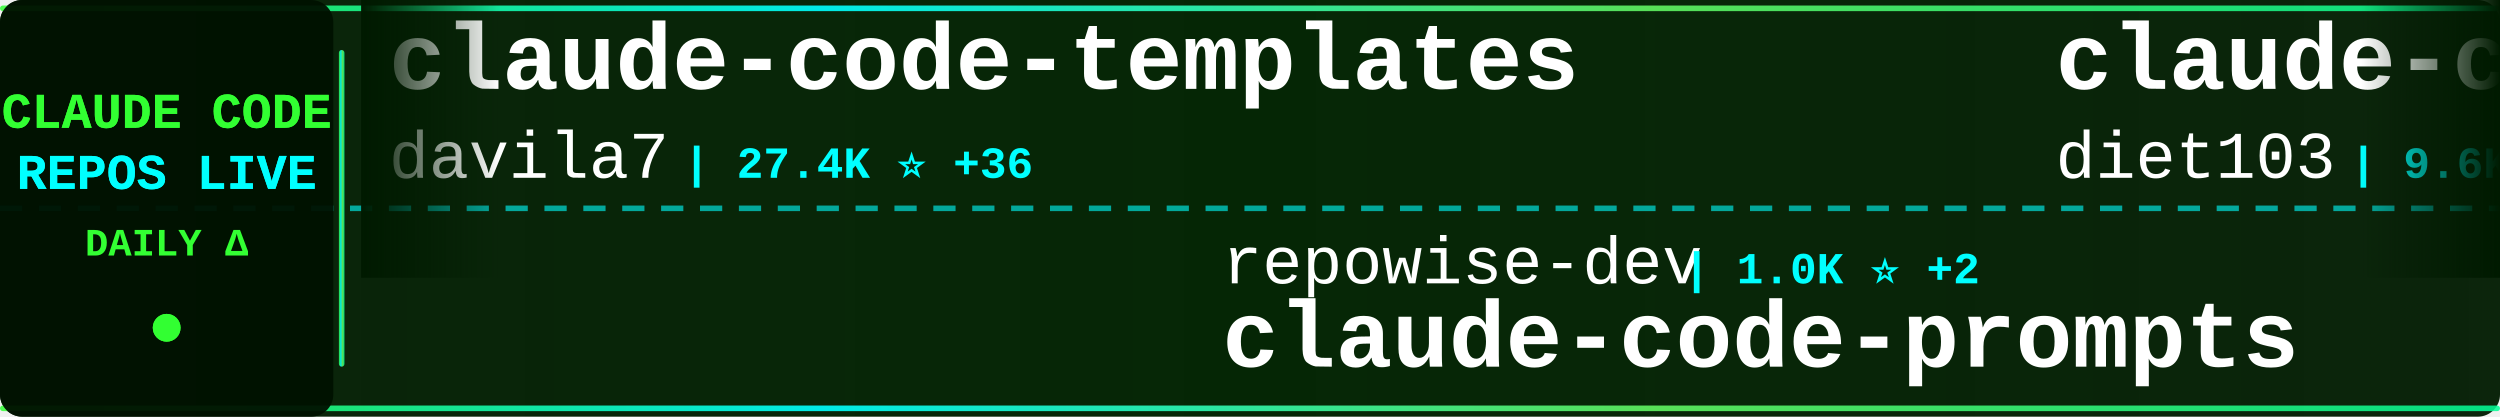
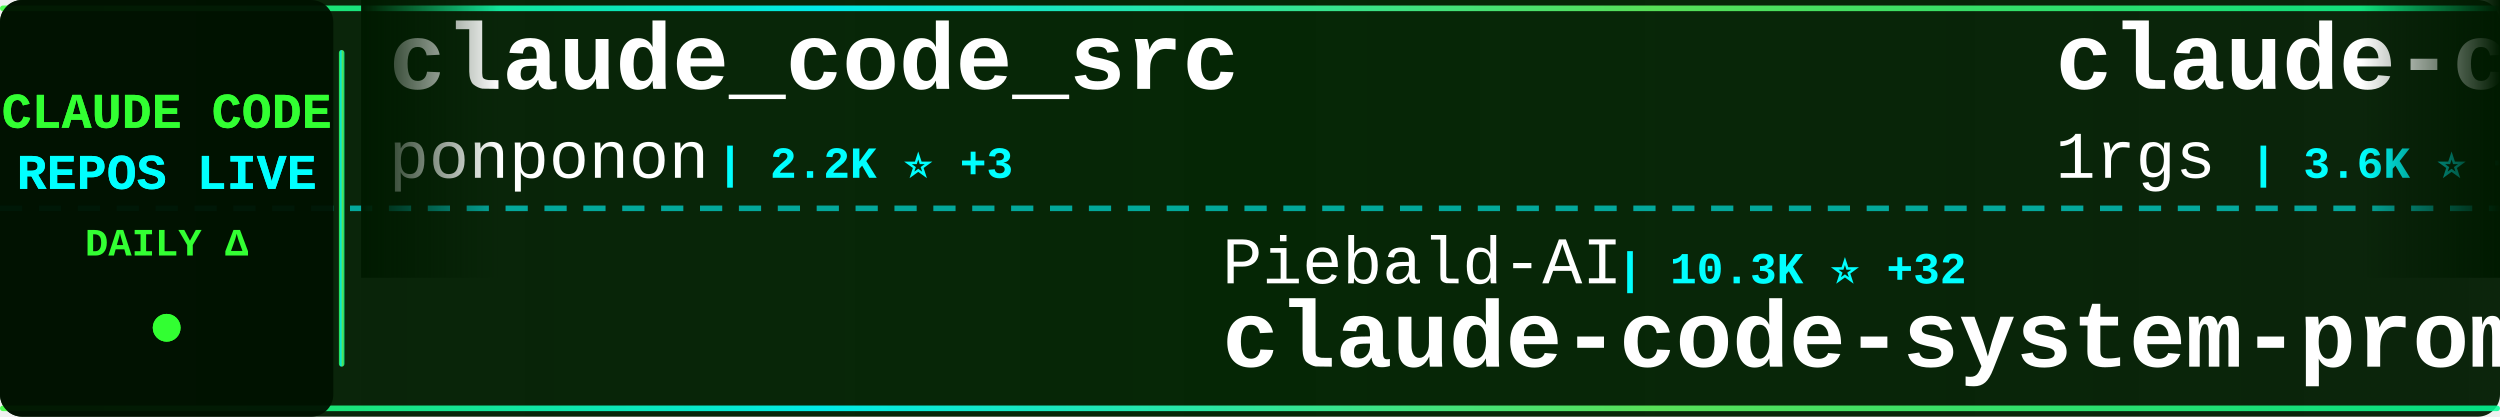
<svg xmlns="http://www.w3.org/2000/svg" width="900" height="150">
  <defs>
    <linearGradient id="tickerBg" x1="0%" y1="0%" x2="100%" y2="0%">
      <stop offset="0%" style="stop-color:#001a00;stop-opacity:0.95" />
      <stop offset="50%" style="stop-color:#002200;stop-opacity:0.98" />
      <stop offset="100%" style="stop-color:#001a00;stop-opacity:0.95" />
    </linearGradient>
    <linearGradient id="borderGrad" x1="0%" y1="0%" x2="100%" y2="0%">
      <stop offset="0%" style="stop-color:#33ff33;stop-opacity:0.85">
        <animate attributeName="stop-opacity" values="0.85;1;0.85" dur="2s" repeatCount="indefinite" />
      </stop>
      <stop offset="33%" style="stop-color:#00ffff;stop-opacity:0.9">
        <animate attributeName="stop-opacity" values="0.9;1;0.9" dur="2.2s" repeatCount="indefinite" />
      </stop>
      <stop offset="66%" style="stop-color:#66ff66;stop-opacity:0.85">
        <animate attributeName="stop-opacity" values="0.85;1;0.85" dur="1.8s" repeatCount="indefinite" />
      </stop>
      <stop offset="100%" style="stop-color:#00ff99;stop-opacity:0.85">
        <animate attributeName="stop-opacity" values="0.85;1;0.85" dur="2s" repeatCount="indefinite" />
      </stop>
    </linearGradient>
    <filter id="textGlow">
      <feGaussianBlur stdDeviation="0.1" result="coloredBlur" />
      <feMerge>
        <feMergeNode in="coloredBlur" />
        <feMergeNode in="SourceGraphic" />
      </feMerge>
    </filter>
    <filter id="metricGlow">
      <feGaussianBlur stdDeviation="0.2" result="coloredBlur" />
      <feMerge>
        <feMergeNode in="coloredBlur" />
        <feMergeNode in="SourceGraphic" />
      </feMerge>
    </filter>
    <linearGradient id="leftFade" x1="0%" y1="0%" x2="100%" y2="0%">
      <stop offset="0%" style="stop-color:#001a00;stop-opacity:1" />
      <stop offset="100%" style="stop-color:#001a00;stop-opacity:0" />
    </linearGradient>
    <linearGradient id="rightFade" x1="0%" y1="0%" x2="100%" y2="0%">
      <stop offset="0%" style="stop-color:#001a00;stop-opacity:0" />
      <stop offset="100%" style="stop-color:#001a00;stop-opacity:1" />
    </linearGradient>
  </defs>
  <rect width="900" height="150" fill="url(#tickerBg)" rx="8" />
  <rect x="0" y="2" width="900" height="2" fill="url(#borderGrad)" rx="1" />
  <rect x="0" y="146" width="900" height="2" fill="url(#borderGrad)" rx="1" />
  <line x1="0" y1="75" x2="900" y2="75" stroke="#00ffff" stroke-width="2" stroke-dasharray="8 6" opacity="0.6" />
  <rect x="0" y="0" width="120" height="150" fill="#001100" opacity="0.95" rx="8" />
  <text x="60" y="46" font-family="'Courier New', monospace" font-size="18" font-weight="bold" fill="#33ff33" text-anchor="middle" filter="url(#textGlow)">
    CLAUDE CODE
  </text>
  <text x="60" y="68" font-family="'Courier New', monospace" font-size="18" font-weight="bold" fill="#00ffff" text-anchor="middle" filter="url(#textGlow)">
    REPOS LIVE
  </text>
  <text x="60" y="92" font-family="'Courier New', monospace" font-size="14" font-weight="bold" fill="#33ff33" text-anchor="middle">
    DAILY Δ
  </text>
  <circle cx="60" cy="118" r="5" fill="#33ff33" filter="url(#metricGlow)">
    <animate attributeName="r" values="4;6;4" dur="1.5s" repeatCount="indefinite" />
    <animate attributeName="opacity" values="0.6;1;0.6" dur="1.5s" repeatCount="indefinite" />
  </circle>
  <rect x="122" y="18" width="2" height="114" fill="url(#borderGrad)" rx="1" />
  <clipPath id="tickerClip">
    <rect x="130" y="0" width="770" height="150" />
  </clipPath>
  <g clip-path="url(#tickerClip)">
    <g id="tickerItems">
      <animateTransform attributeName="transform" attributeType="XML" type="translate" from="0 0" to="-3000 0" dur="54s" repeatCount="indefinite" />
      <g transform="translate(0, 0)">
-         <text x="140" y="32" font-family="'Courier New', monospace" font-size="34" font-weight="bold" fill="#ffffff">claude-code-templates</text>
-         <text x="140" y="64" font-family="'Courier New', monospace" font-size="24" font-weight="normal" fill="#ffffff" opacity="1.0">davila7</text>
-         <text x="246" y="64" font-family="'Courier New', monospace" font-size="16" font-weight="bold" fill="#00ffff"> | 27.4K ⭐ +36</text>
+         <text x="140" y="32" font-family="'Courier New', monospace" font-size="34" font-weight="bold" fill="#ffffff">claude_code_src</text>
+         <text x="140" y="64" font-family="'Courier New', monospace" font-size="24" font-weight="normal" fill="#ffffff" opacity="1.0">ponponon</text>
+         <text x="258" y="64" font-family="'Courier New', monospace" font-size="16" font-weight="bold" fill="#00ffff"> | 2.2K ⭐ +3</text>
      </g>
      <g transform="translate(300, 0)">
-         <text x="140" y="102" font-family="'Courier New', monospace" font-size="24" font-weight="normal" fill="#ffffff" opacity="1.0">repowise-dev</text>
-         <text x="306" y="102" font-family="'Courier New', monospace" font-size="16" font-weight="bold" fill="#00ffff"> | 1.0K ⭐ +2</text>
-         <text x="140" y="132" font-family="'Courier New', monospace" font-size="34" font-weight="bold" fill="#ffffff">claude-code-prompts</text>
+         <text x="140" y="102" font-family="'Courier New', monospace" font-size="24" font-weight="normal" fill="#ffffff" opacity="1.0">Piebald-AI</text>
+         <text x="282" y="102" font-family="'Courier New', monospace" font-size="16" font-weight="bold" fill="#00ffff"> | 10.3K ⭐ +32</text>
+         <text x="140" y="132" font-family="'Courier New', monospace" font-size="34" font-weight="bold" fill="#ffffff">claude-code-system-promp...</text>
      </g>
      <g transform="translate(600, 0)">
-         <text x="140" y="32" font-family="'Courier New', monospace" font-size="34" font-weight="bold" fill="#ffffff">claude-code-infrastructu...</text>
-         <text x="140" y="64" font-family="'Courier New', monospace" font-size="24" font-weight="normal" fill="#ffffff" opacity="1.0">diet103</text>
-         <text x="246" y="64" font-family="'Courier New', monospace" font-size="16" font-weight="bold" fill="#00ffff"> | 9.6K ⭐ +5</text>
+         <text x="140" y="32" font-family="'Courier New', monospace" font-size="34" font-weight="bold" fill="#ffffff">claude-code-proxy</text>
+         <text x="140" y="64" font-family="'Courier New', monospace" font-size="24" font-weight="normal" fill="#ffffff" opacity="1.0">1rgs</text>
+         <text x="210" y="64" font-family="'Courier New', monospace" font-size="16" font-weight="bold" fill="#00ffff"> | 3.6K ⭐ +4</text>
      </g>
      <g transform="translate(900, 0)">
        <text x="140" y="102" font-family="'Courier New', monospace" font-size="24" font-weight="normal" fill="#ffffff" opacity="1.0">anthropics</text>
-         <text x="282" y="102" font-family="'Courier New', monospace" font-size="16" font-weight="bold" fill="#00ffff"> | 832 ⭐ +4</text>
+         <text x="282" y="102" font-family="'Courier New', monospace" font-size="16" font-weight="bold" fill="#00ffff"> | 833 ⭐ +5</text>
        <text x="140" y="132" font-family="'Courier New', monospace" font-size="34" font-weight="bold" fill="#ffffff">claude-code-base-action</text>
      </g>
      <g transform="translate(1200, 0)">
-         <text x="140" y="32" font-family="'Courier New', monospace" font-size="34" font-weight="bold" fill="#ffffff">claude-code-tudou</text>
-         <text x="140" y="64" font-family="'Courier New', monospace" font-size="24" font-weight="normal" fill="#ffffff" opacity="1.0">AICoderTudou</text>
-         <text x="306" y="64" font-family="'Courier New', monospace" font-size="16" font-weight="bold" fill="#00ffff"> | 501 ⭐</text>
+         <text x="140" y="32" font-family="'Courier New', monospace" font-size="34" font-weight="bold" fill="#ffffff">claude-code-from-scratch</text>
+         <text x="140" y="64" font-family="'Courier New', monospace" font-size="24" font-weight="normal" fill="#ffffff" opacity="1.0">Windy3f3f3f3f</text>
+         <text x="318" y="64" font-family="'Courier New', monospace" font-size="16" font-weight="bold" fill="#00ffff"> | 1.2K ⭐ +12</text>
      </g>
      <g transform="translate(1500, 0)">
-         <text x="140" y="102" font-family="'Courier New', monospace" font-size="24" font-weight="normal" fill="#ffffff" opacity="1.0">Cranot</text>
-         <text x="234" y="102" font-family="'Courier New', monospace" font-size="16" font-weight="bold" fill="#00ffff"> | 2.7K ⭐ +1</text>
-         <text x="140" y="132" font-family="'Courier New', monospace" font-size="34" font-weight="bold" fill="#ffffff">claude-code-guide</text>
+         <text x="140" y="102" font-family="'Courier New', monospace" font-size="24" font-weight="normal" fill="#ffffff" opacity="1.0">disler</text>
+         <text x="234" y="102" font-family="'Courier New', monospace" font-size="16" font-weight="bold" fill="#00ffff"> | 3.7K ⭐ +5</text>
+         <text x="140" y="132" font-family="'Courier New', monospace" font-size="34" font-weight="bold" fill="#ffffff">claude-code-hooks-master...</text>
      </g>
      <g transform="translate(1800, 0)">
-         <text x="140" y="32" font-family="'Courier New', monospace" font-size="34" font-weight="bold" fill="#ffffff">claude-plugins-official</text>
-         <text x="140" y="64" font-family="'Courier New', monospace" font-size="24" font-weight="normal" fill="#ffffff" opacity="1.0">anthropics</text>
-         <text x="282" y="64" font-family="'Courier New', monospace" font-size="16" font-weight="bold" fill="#00ffff"> | 19.5K ⭐ +68</text>
+         <text x="140" y="32" font-family="'Courier New', monospace" font-size="34" font-weight="bold" fill="#ffffff">ClaudeCodeAgents</text>
+         <text x="140" y="64" font-family="'Courier New', monospace" font-size="24" font-weight="normal" fill="#ffffff" opacity="1.0">darcyegb</text>
+         <text x="258" y="64" font-family="'Courier New', monospace" font-size="16" font-weight="bold" fill="#00ffff"> | 696 ⭐</text>
      </g>
      <g transform="translate(2100, 0)">
-         <text x="140" y="102" font-family="'Courier New', monospace" font-size="24" font-weight="normal" fill="#ffffff" opacity="1.0">VoltAgent</text>
-         <text x="270" y="102" font-family="'Courier New', monospace" font-size="16" font-weight="bold" fill="#00ffff"> | 20.0K ⭐ +67</text>
-         <text x="140" y="132" font-family="'Courier New', monospace" font-size="34" font-weight="bold" fill="#ffffff">awesome-claude-code-suba...</text>
+         <text x="140" y="102" font-family="'Courier New', monospace" font-size="24" font-weight="normal" fill="#ffffff" opacity="1.0">Yeachan-Heo</text>
+         <text x="294" y="102" font-family="'Courier New', monospace" font-size="16" font-weight="bold" fill="#00ffff"> | 34.1K ⭐ +77</text>
+         <text x="140" y="132" font-family="'Courier New', monospace" font-size="34" font-weight="bold" fill="#ffffff">oh-my-claudecode</text>
      </g>
      <g transform="translate(2400, 0)">
-         <text x="140" y="32" font-family="'Courier New', monospace" font-size="34" font-weight="bold" fill="#ffffff">ralph</text>
-         <text x="140" y="64" font-family="'Courier New', monospace" font-size="24" font-weight="normal" fill="#ffffff" opacity="1.0">snarktank</text>
-         <text x="270" y="64" font-family="'Courier New', monospace" font-size="16" font-weight="bold" fill="#00ffff"> | 19.2K ⭐ +34</text>
+         <text x="140" y="32" font-family="'Courier New', monospace" font-size="34" font-weight="bold" fill="#ffffff">claude-code-ultimate-gui...</text>
+         <text x="140" y="64" font-family="'Courier New', monospace" font-size="24" font-weight="normal" fill="#ffffff" opacity="1.0">FlorianBruniaux</text>
+         <text x="342" y="64" font-family="'Courier New', monospace" font-size="16" font-weight="bold" fill="#00ffff"> | 4.4K ⭐ +16</text>
      </g>
      <g transform="translate(2700, 0)">
-         <text x="140" y="102" font-family="'Courier New', monospace" font-size="24" font-weight="normal" fill="#ffffff" opacity="1.0">FlorianBruniaux</text>
-         <text x="342" y="102" font-family="'Courier New', monospace" font-size="16" font-weight="bold" fill="#00ffff"> | 4.4K ⭐ +16</text>
-         <text x="140" y="132" font-family="'Courier New', monospace" font-size="34" font-weight="bold" fill="#ffffff">claude-code-ultimate-gui...</text>
+         <text x="140" y="102" font-family="'Courier New', monospace" font-size="24" font-weight="normal" fill="#ffffff" opacity="1.0">Pimzino</text>
+         <text x="246" y="102" font-family="'Courier New', monospace" font-size="16" font-weight="bold" fill="#00ffff"> | 3.7K ⭐ +2</text>
+         <text x="140" y="132" font-family="'Courier New', monospace" font-size="34" font-weight="bold" fill="#ffffff">claude-code-spec-workflo...</text>
      </g>
      <g transform="translate(3000, 0)">
-         <text x="140" y="32" font-family="'Courier New', monospace" font-size="34" font-weight="bold" fill="#ffffff">claude-code-templates</text>
-         <text x="140" y="64" font-family="'Courier New', monospace" font-size="24" font-weight="normal" fill="#ffffff" opacity="1.0">davila7</text>
-         <text x="246" y="64" font-family="'Courier New', monospace" font-size="16" font-weight="bold" fill="#00ffff"> | 27.4K ⭐ +36</text>
+         <text x="140" y="32" font-family="'Courier New', monospace" font-size="34" font-weight="bold" fill="#ffffff">claude_code_src</text>
+         <text x="140" y="64" font-family="'Courier New', monospace" font-size="24" font-weight="normal" fill="#ffffff" opacity="1.0">ponponon</text>
+         <text x="258" y="64" font-family="'Courier New', monospace" font-size="16" font-weight="bold" fill="#00ffff"> | 2.2K ⭐ +3</text>
      </g>
      <g transform="translate(3300, 0)">
-         <text x="140" y="102" font-family="'Courier New', monospace" font-size="24" font-weight="normal" fill="#ffffff" opacity="1.0">repowise-dev</text>
-         <text x="306" y="102" font-family="'Courier New', monospace" font-size="16" font-weight="bold" fill="#00ffff"> | 1.0K ⭐ +2</text>
-         <text x="140" y="132" font-family="'Courier New', monospace" font-size="34" font-weight="bold" fill="#ffffff">claude-code-prompts</text>
+         <text x="140" y="102" font-family="'Courier New', monospace" font-size="24" font-weight="normal" fill="#ffffff" opacity="1.0">Piebald-AI</text>
+         <text x="282" y="102" font-family="'Courier New', monospace" font-size="16" font-weight="bold" fill="#00ffff"> | 10.3K ⭐ +32</text>
+         <text x="140" y="132" font-family="'Courier New', monospace" font-size="34" font-weight="bold" fill="#ffffff">claude-code-system-promp...</text>
      </g>
      <g transform="translate(3600, 0)">
-         <text x="140" y="32" font-family="'Courier New', monospace" font-size="34" font-weight="bold" fill="#ffffff">claude-code-infrastructu...</text>
-         <text x="140" y="64" font-family="'Courier New', monospace" font-size="24" font-weight="normal" fill="#ffffff" opacity="1.0">diet103</text>
-         <text x="246" y="64" font-family="'Courier New', monospace" font-size="16" font-weight="bold" fill="#00ffff"> | 9.6K ⭐ +5</text>
+         <text x="140" y="32" font-family="'Courier New', monospace" font-size="34" font-weight="bold" fill="#ffffff">claude-code-proxy</text>
+         <text x="140" y="64" font-family="'Courier New', monospace" font-size="24" font-weight="normal" fill="#ffffff" opacity="1.0">1rgs</text>
+         <text x="210" y="64" font-family="'Courier New', monospace" font-size="16" font-weight="bold" fill="#00ffff"> | 3.6K ⭐ +4</text>
      </g>
      <g transform="translate(3900, 0)">
        <text x="140" y="102" font-family="'Courier New', monospace" font-size="24" font-weight="normal" fill="#ffffff" opacity="1.0">anthropics</text>
-         <text x="282" y="102" font-family="'Courier New', monospace" font-size="16" font-weight="bold" fill="#00ffff"> | 832 ⭐ +4</text>
+         <text x="282" y="102" font-family="'Courier New', monospace" font-size="16" font-weight="bold" fill="#00ffff"> | 833 ⭐ +5</text>
        <text x="140" y="132" font-family="'Courier New', monospace" font-size="34" font-weight="bold" fill="#ffffff">claude-code-base-action</text>
      </g>
    </g>
  </g>
  <rect x="130" y="0" width="50" height="100" fill="url(#leftFade)" />
  <rect x="850" y="0" width="50" height="100" fill="url(#rightFade)" />
</svg>
